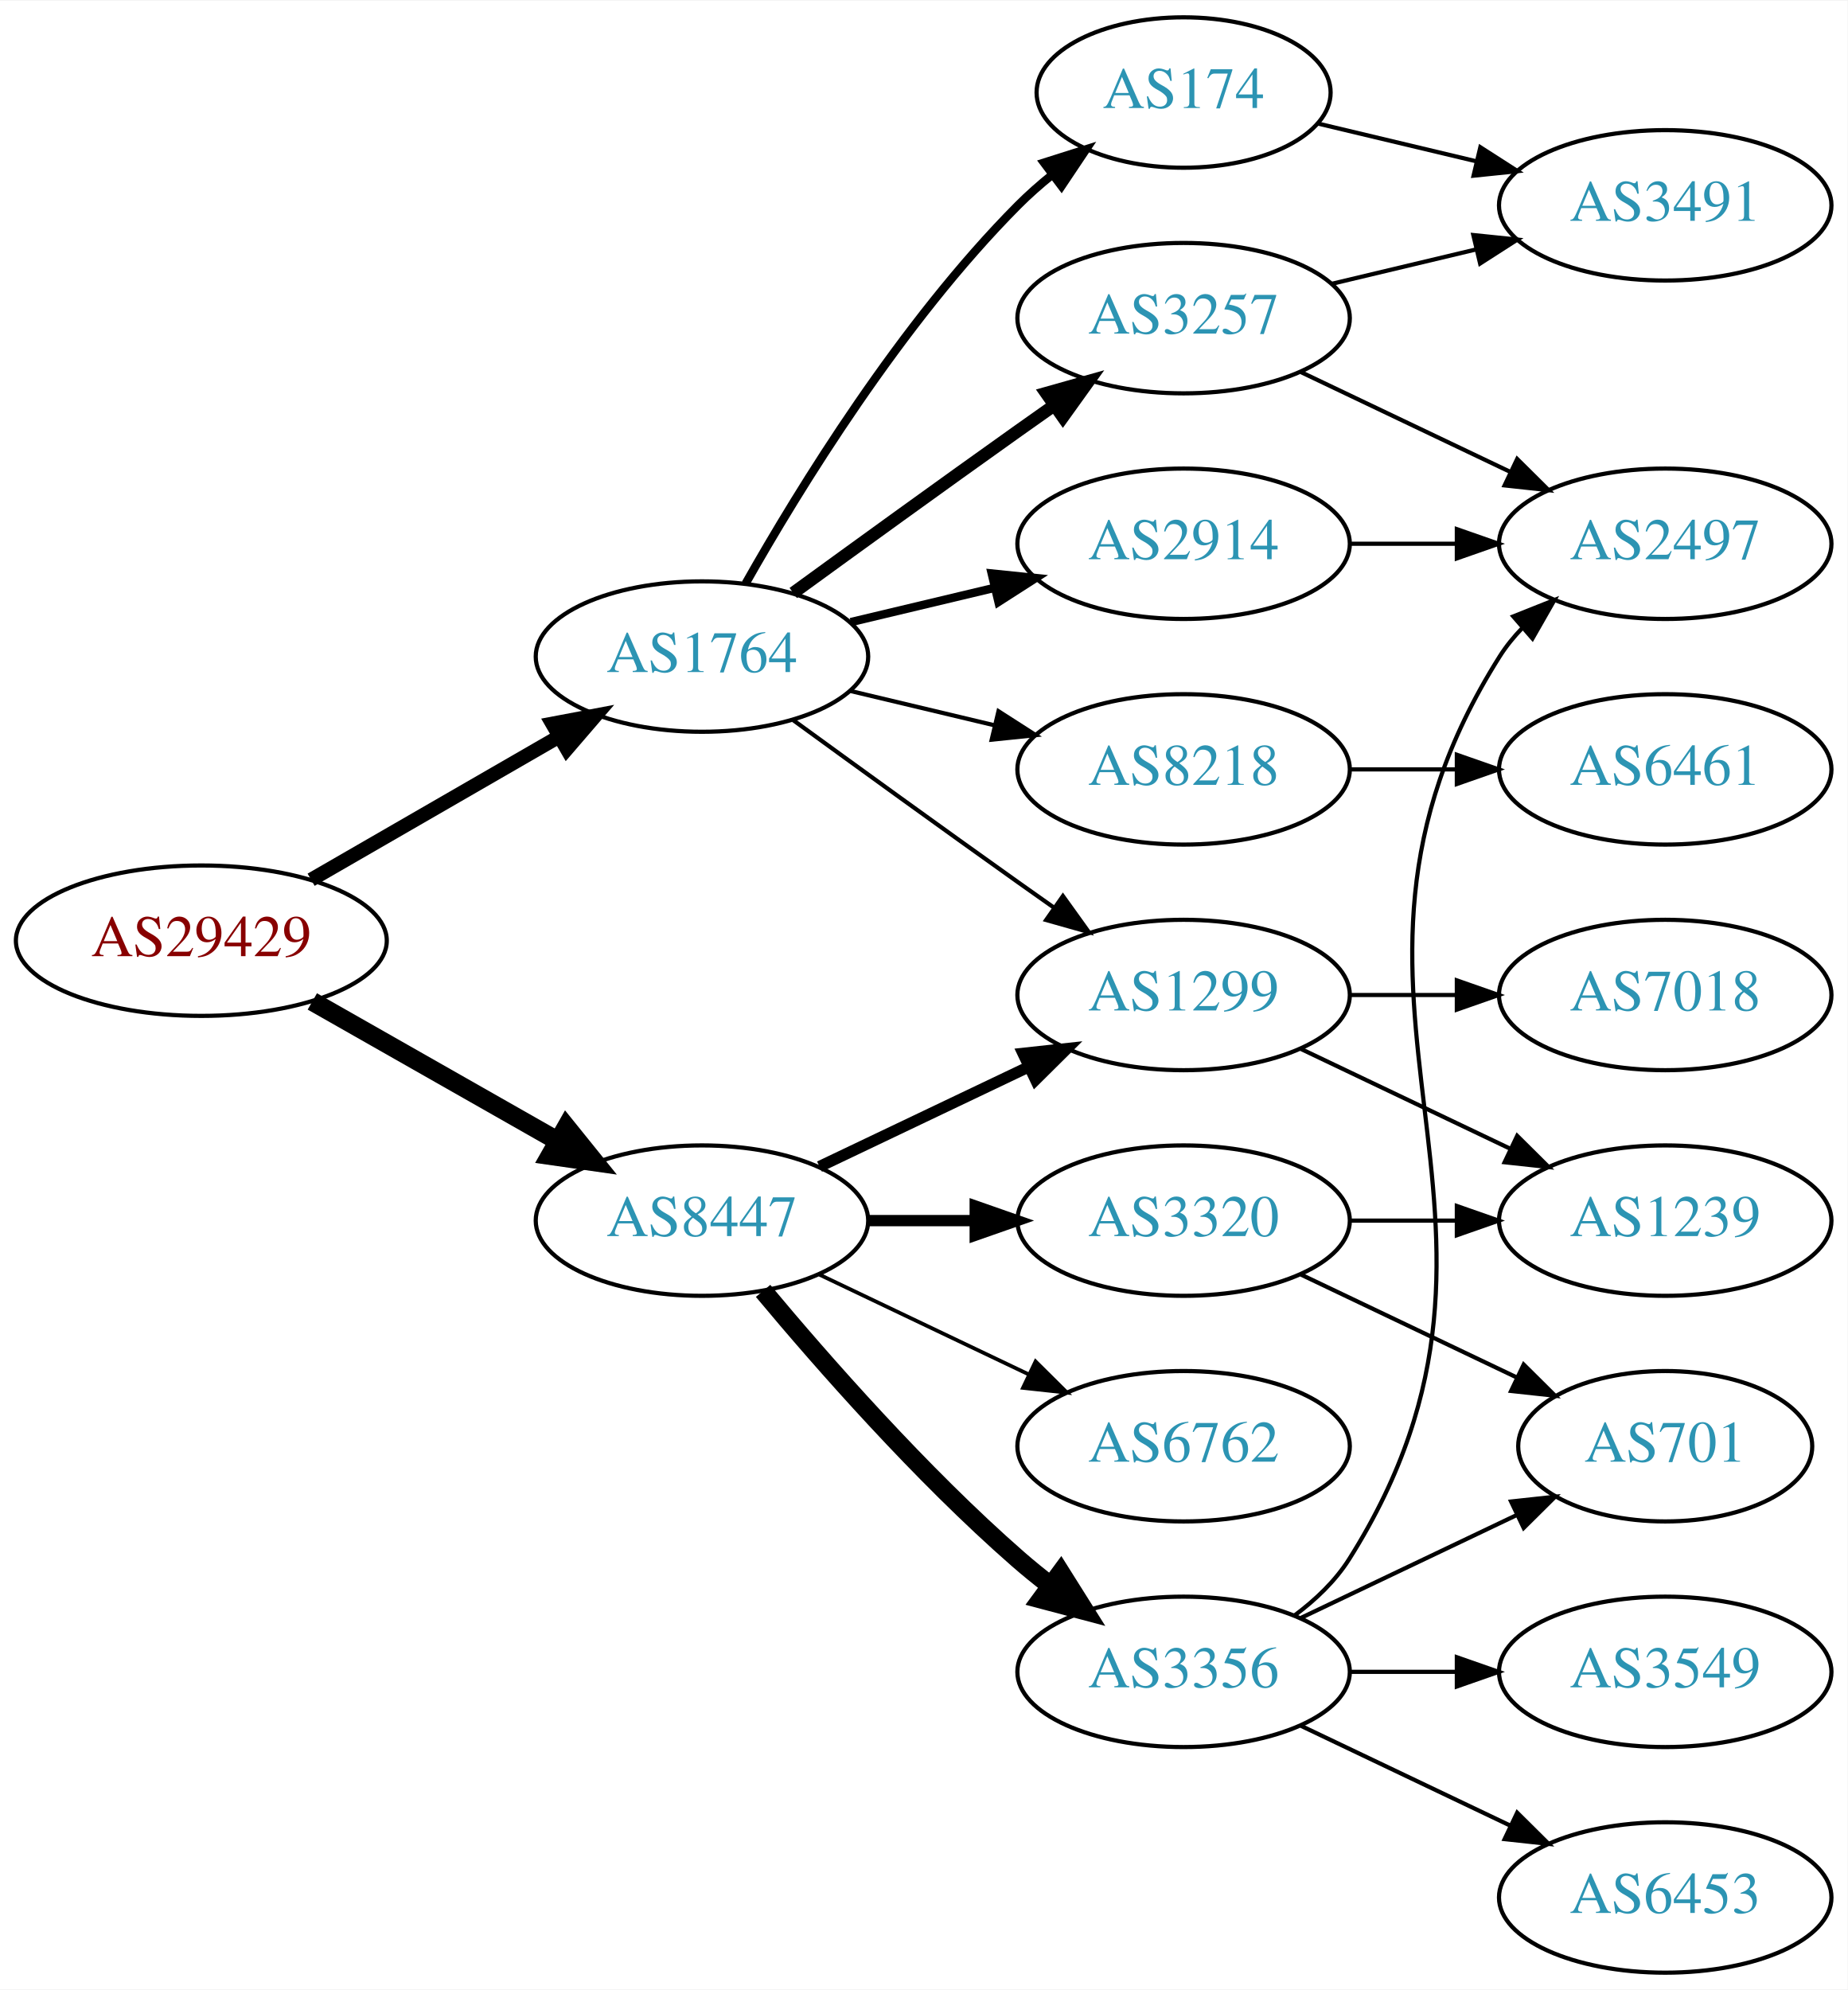
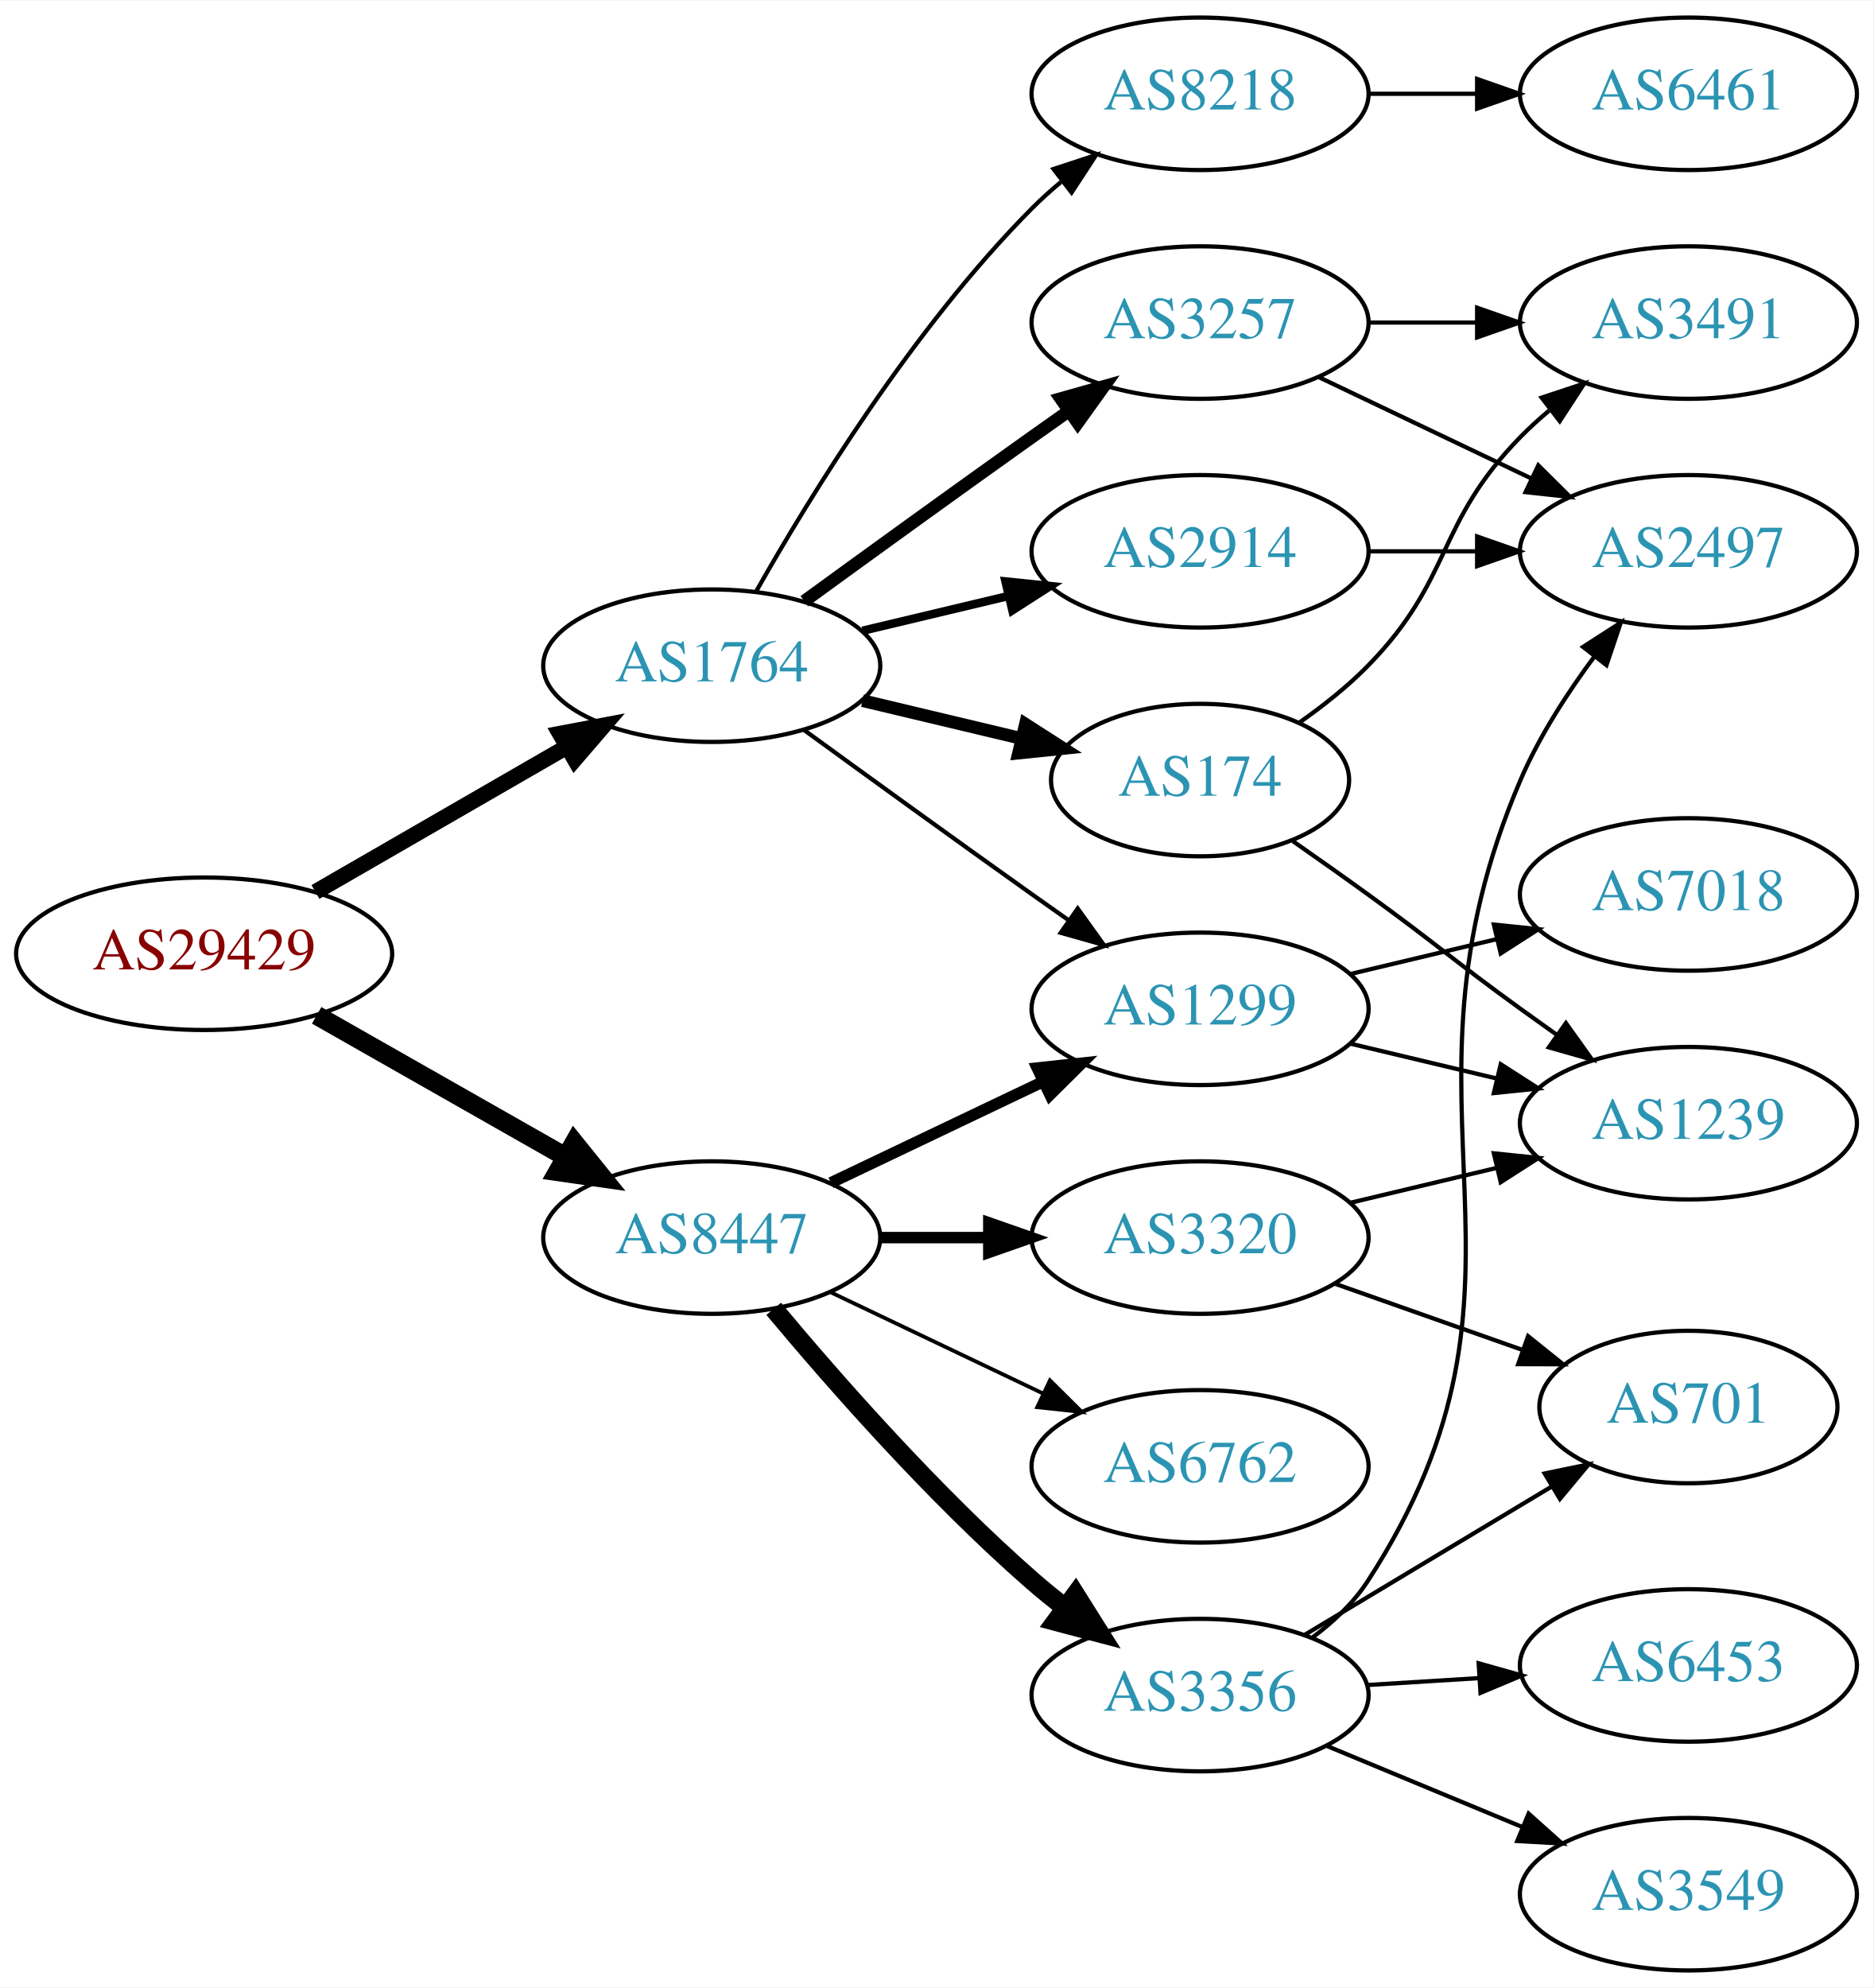
- <svg xmlns="http://www.w3.org/2000/svg" xmlns:xlink="http://www.w3.org/1999/xlink" width="442pt" height="476pt" viewBox="0.00 0.00 442.27 476.00">
-   <g id="graph0" class="graph" transform="scale(1 1) rotate(0) translate(4 472)">
-     <polygon fill="white" stroke="none" points="-4,4 -4,-472 438.271,-472 438.271,4 -4,4" />
+ <svg xmlns="http://www.w3.org/2000/svg" xmlns:xlink="http://www.w3.org/1999/xlink" width="442pt" height="469pt" viewBox="0.00 0.00 442.27 469.00">
+   <g id="graph0" class="graph" transform="scale(1 1) rotate(0) translate(4 465)">
+     <polygon fill="white" stroke="none" points="-4,4 -4,-465 438.271,-465 438.271,4 -4,4" />
    <g id="node1" class="node">
      <g id="a_node1">
        <a xlink:href="/asn/29429" xlink:title="AS29429 ~ Allianz Elementar Versicherungs AG [AT]">
-           <ellipse fill="#ffffff" stroke="black" cx="44.196" cy="-247" rx="44.393" ry="18" />
-           <text text-anchor="middle" x="44.196" y="-243.3" font-family="Times,serif" font-size="14.00" fill="#880000">AS29429</text>
+           <ellipse fill="#ffffff" stroke="black" cx="44.196" cy="-240" rx="44.393" ry="18" />
+           <text text-anchor="middle" x="44.196" y="-236.3" font-family="Times,serif" font-size="14.00" fill="#880000">AS29429</text>
        </a>
      </g>
    </g>
    <g id="node2" class="node">
      <g id="a_node2">
        <a xlink:href="/asn/1764" xlink:title="AS1764 ~ NEXTLAYER-AS [AT]">
-           <ellipse fill="#ffffff" stroke="black" cx="164.039" cy="-315" rx="39.794" ry="18" />
-           <text text-anchor="middle" x="164.039" y="-311.3" font-family="Times,serif" font-size="14.00" fill="#2c94b3">AS1764</text>
+           <ellipse fill="#ffffff" stroke="black" cx="164.039" cy="-308" rx="39.794" ry="18" />
+           <text text-anchor="middle" x="164.039" y="-304.3" font-family="Times,serif" font-size="14.00" fill="#2c94b3">AS1764</text>
        </a>
      </g>
    </g>
    <g id="edge1" class="edge">
-       <path fill="none" stroke="black" stroke-width="3.375" d="M70.476,-261.588C87.796,-271.582 110.947,-284.941 129.763,-295.799" />
-       <polygon fill="black" stroke="black" stroke-width="3.375" points="128.196,-298.935 138.607,-300.902 131.695,-292.872 128.196,-298.935" />
+       <path fill="none" stroke="black" stroke-width="3.75" d="M70.476,-254.588C87.796,-264.582 110.947,-277.941 129.763,-288.799" />
+       <polygon fill="black" stroke="black" stroke-width="3.75" points="128.196,-291.935 138.607,-293.902 131.695,-285.872 128.196,-291.935" />
    </g>
    <g id="node3" class="node">
      <g id="a_node3">
        <a xlink:href="/asn/8447" xlink:title="AS8447 ~ A1 Telekom Austria AG [AT]">
-           <ellipse fill="#ffffff" stroke="black" cx="164.039" cy="-180" rx="39.794" ry="18" />
-           <text text-anchor="middle" x="164.039" y="-176.3" font-family="Times,serif" font-size="14.00" fill="#2c94b3">AS8447</text>
+           <ellipse fill="#ffffff" stroke="black" cx="164.039" cy="-173" rx="39.794" ry="18" />
+           <text text-anchor="middle" x="164.039" y="-169.3" font-family="Times,serif" font-size="14.00" fill="#2c94b3">AS8447</text>
        </a>
      </g>
    </g>
    <g id="edge2" class="edge">
-       <path fill="none" stroke="black" stroke-width="4.5" d="M70.766,-232.462C87.985,-222.672 110.871,-209.66 129.542,-199.045" />
-       <polygon fill="black" stroke="black" stroke-width="4.5" points="131.579,-202.416 138.326,-194.05 127.687,-195.57 131.579,-202.416" />
+       <path fill="none" stroke="black" stroke-width="4.5" d="M70.766,-225.462C87.985,-215.672 110.871,-202.66 129.542,-192.045" />
+       <polygon fill="black" stroke="black" stroke-width="4.5" points="131.579,-195.416 138.326,-187.05 127.687,-188.57 131.579,-195.416" />
    </g>
    <g id="node4" class="node">
      <g id="a_node4">
-         <a xlink:href="/asn/174" xlink:title="AS174 ~ Cogent Communications [US]">
-           <ellipse fill="#ffffff" stroke="black" cx="279.332" cy="-450" rx="35.194" ry="18" />
-           <text text-anchor="middle" x="279.332" y="-446.3" font-family="Times,serif" font-size="14.00" fill="#2c94b3">AS174</text>
+         <a xlink:href="/asn/8218" xlink:title="AS8218 ~ legacy Neotelecoms [FR]">
+           <ellipse fill="#ffffff" stroke="black" cx="279.332" cy="-443" rx="39.794" ry="18" />
+           <text text-anchor="middle" x="279.332" y="-439.3" font-family="Times,serif" font-size="14.00" fill="#2c94b3">AS8218</text>
        </a>
      </g>
    </g>
    <g id="edge3" class="edge">
-       <path fill="none" stroke="black" stroke-width="2" d="M174.498,-332.49C187.28,-355.096 211.712,-394.886 239.685,-423 242.185,-425.513 244.946,-427.949 247.807,-430.261" />
-       <polygon fill="black" stroke="black" stroke-width="2" points="245.905,-433.21 256.004,-436.413 250.108,-427.611 245.905,-433.21" />
+       <path fill="none" stroke="black" d="M174.498,-325.49C187.28,-348.096 211.712,-387.886 239.685,-416 241.796,-418.121 244.092,-420.188 246.477,-422.171" />
+       <polygon fill="black" stroke="black" points="244.73,-425.242 254.793,-428.556 248.993,-419.69 244.73,-425.242" />
    </g>
    <g id="node5" class="node">
      <g id="a_node5">
-         <a xlink:href="/asn/3257" xlink:title="AS3257 ~ GTT [DE]">
-           <ellipse fill="#ffffff" stroke="black" cx="279.332" cy="-396" rx="39.794" ry="18" />
-           <text text-anchor="middle" x="279.332" y="-392.3" font-family="Times,serif" font-size="14.00" fill="#2c94b3">AS3257</text>
+         <a xlink:href="/asn/1299" xlink:title="AS1299 ~ Telia Carrier [EU]">
+           <ellipse fill="#ffffff" stroke="black" cx="279.332" cy="-227" rx="39.794" ry="18" />
+           <text text-anchor="middle" x="279.332" y="-223.3" font-family="Times,serif" font-size="14.00" fill="#2c94b3">AS1299</text>
        </a>
      </g>
    </g>
    <g id="edge4" class="edge">
-       <path fill="none" stroke="black" stroke-width="3" d="M185.887,-330.222C200.821,-341.091 221.435,-356.025 239.685,-369 242.506,-371.005 245.449,-373.085 248.397,-375.159" />
-       <polygon fill="black" stroke="black" stroke-width="3" points="246.424,-378.05 256.621,-380.926 250.443,-372.319 246.424,-378.05" />
+       <path fill="none" stroke="black" d="M185.887,-292.778C200.821,-281.909 221.435,-266.975 239.685,-254 242.506,-251.995 245.449,-249.915 248.397,-247.841" />
+       <polygon fill="black" stroke="black" points="250.443,-250.681 256.621,-242.074 246.424,-244.95 250.443,-250.681" />
    </g>
    <g id="node6" class="node">
      <g id="a_node6">
-         <a xlink:href="/asn/2914" xlink:title="AS2914 ~ NTT America, Inc. [US]">
-           <ellipse fill="#ffffff" stroke="black" cx="279.332" cy="-342" rx="39.794" ry="18" />
-           <text text-anchor="middle" x="279.332" y="-338.3" font-family="Times,serif" font-size="14.00" fill="#2c94b3">AS2914</text>
+         <a xlink:href="/asn/174" xlink:title="AS174 ~ Cogent Communications [US]">
+           <ellipse fill="#ffffff" stroke="black" cx="279.332" cy="-281" rx="35.194" ry="18" />
+           <text text-anchor="middle" x="279.332" y="-277.3" font-family="Times,serif" font-size="14.00" fill="#2c94b3">AS174</text>
        </a>
      </g>
    </g>
    <g id="edge5" class="edge">
-       <path fill="none" stroke="black" stroke-width="2" d="M199.646,-323.248C210.517,-325.838 222.671,-328.735 234.114,-331.462" />
-       <polygon fill="black" stroke="black" stroke-width="2" points="233.397,-334.889 243.936,-333.803 235.02,-328.08 233.397,-334.889" />
+       <path fill="none" stroke="black" stroke-width="3" d="M199.646,-299.752C211.44,-296.942 224.745,-293.771 237.013,-290.847" />
+       <polygon fill="black" stroke="black" stroke-width="3" points="238.101,-294.186 247.018,-288.463 236.479,-287.376 238.101,-294.186" />
    </g>
    <g id="node7" class="node">
      <g id="a_node7">
-         <a xlink:href="/asn/8218" xlink:title="AS8218 ~ legacy Neotelecoms [FR]">
-           <ellipse fill="#ffffff" stroke="black" cx="279.332" cy="-288" rx="39.794" ry="18" />
-           <text text-anchor="middle" x="279.332" y="-284.3" font-family="Times,serif" font-size="14.00" fill="#2c94b3">AS8218</text>
+         <a xlink:href="/asn/3257" xlink:title="AS3257 ~ GTT [DE]">
+           <ellipse fill="#ffffff" stroke="black" cx="279.332" cy="-389" rx="39.794" ry="18" />
+           <text text-anchor="middle" x="279.332" y="-385.3" font-family="Times,serif" font-size="14.00" fill="#2c94b3">AS3257</text>
        </a>
      </g>
    </g>
    <g id="edge6" class="edge">
-       <path fill="none" stroke="black" d="M199.646,-306.752C210.517,-304.162 222.671,-301.265 234.114,-298.538" />
-       <polygon fill="black" stroke="black" points="235.02,-301.92 243.936,-296.197 233.397,-295.111 235.02,-301.92" />
+       <path fill="none" stroke="black" stroke-width="3" d="M185.887,-323.222C200.821,-334.091 221.435,-349.025 239.685,-362 242.506,-364.005 245.449,-366.085 248.397,-368.159" />
+       <polygon fill="black" stroke="black" stroke-width="3" points="246.424,-371.05 256.621,-373.926 250.443,-365.319 246.424,-371.05" />
    </g>
    <g id="node8" class="node">
      <g id="a_node8">
-         <a xlink:href="/asn/1299" xlink:title="AS1299 ~ Telia Carrier [EU]">
-           <ellipse fill="#ffffff" stroke="black" cx="279.332" cy="-234" rx="39.794" ry="18" />
-           <text text-anchor="middle" x="279.332" y="-230.3" font-family="Times,serif" font-size="14.00" fill="#2c94b3">AS1299</text>
+         <a xlink:href="/asn/2914" xlink:title="AS2914 ~ NTT America, Inc. [US]">
+           <ellipse fill="#ffffff" stroke="black" cx="279.332" cy="-335" rx="39.794" ry="18" />
+           <text text-anchor="middle" x="279.332" y="-331.3" font-family="Times,serif" font-size="14.00" fill="#2c94b3">AS2914</text>
        </a>
      </g>
    </g>
    <g id="edge7" class="edge">
-       <path fill="none" stroke="black" d="M185.887,-299.778C200.821,-288.909 221.435,-273.975 239.685,-261 242.506,-258.995 245.449,-256.915 248.397,-254.841" />
-       <polygon fill="black" stroke="black" points="250.443,-257.681 256.621,-249.074 246.424,-251.95 250.443,-257.681" />
+       <path fill="none" stroke="black" stroke-width="2" d="M199.646,-316.248C210.517,-318.838 222.671,-321.735 234.114,-324.462" />
+       <polygon fill="black" stroke="black" stroke-width="2" points="233.397,-327.889 243.936,-326.803 235.02,-321.08 233.397,-327.889" />
+     </g>
+     <g id="edge14" class="edge">
+       <path fill="none" stroke="black" stroke-width="2.7" d="M192.175,-185.934C207.169,-193.081 225.99,-202.052 242.213,-209.785" />
+       <polygon fill="black" stroke="black" stroke-width="2.7" points="240.884,-213.028 251.417,-214.171 243.895,-206.709 240.884,-213.028" />
+     </g>
+     <g id="node13" class="node">
+       <g id="a_node13">
+         <a xlink:href="/asn/3356" xlink:title="AS3356 ~ Level 3 Parent, LLC [US]">
+           <ellipse fill="#ffffff" stroke="black" cx="279.332" cy="-65" rx="39.794" ry="18" />
+           <text text-anchor="middle" x="279.332" y="-61.3" font-family="Times,serif" font-size="14.00" fill="#2c94b3">AS3356</text>
+         </a>
+       </g>
    </g>
    <g id="edge15" class="edge">
-       <path fill="none" stroke="black" stroke-width="2.7" d="M192.175,-192.934C207.169,-200.081 225.99,-209.052 242.213,-216.785" />
-       <polygon fill="black" stroke="black" stroke-width="2.7" points="240.884,-220.028 251.417,-221.171 243.895,-213.709 240.884,-220.028" />
+       <path fill="none" stroke="black" stroke-width="4.5" d="M178.669,-156.183C192.951,-139.071 216.498,-112.255 239.685,-92 242.151,-89.846 244.789,-87.706 247.487,-85.628" />
+       <polygon fill="black" stroke="black" stroke-width="4.5" points="249.919,-88.727 255.641,-79.63 245.252,-82.384 249.919,-88.727" />
+     </g>
+     <g id="node14" class="node">
+       <g id="a_node14">
+         <a xlink:href="/asn/6762" xlink:title="AS6762 ~ TELECOM ITALIA SPARKLE S.p.A. [IT]">
+           <ellipse fill="#ffffff" stroke="black" cx="279.332" cy="-119" rx="39.794" ry="18" />
+           <text text-anchor="middle" x="279.332" y="-115.3" font-family="Times,serif" font-size="14.00" fill="#2c94b3">AS6762</text>
+         </a>
+       </g>
+     </g>
+     <g id="edge16" class="edge">
+       <path fill="none" stroke="black" stroke-width="0.9" d="M192.175,-160.066C207.169,-152.919 225.99,-143.948 242.213,-136.215" />
+       <polygon fill="black" stroke="black" stroke-width="0.9" points="243.895,-139.291 251.417,-131.829 240.884,-132.972 243.895,-139.291" />
+     </g>
+     <g id="node15" class="node">
+       <g id="a_node15">
+         <a xlink:href="/asn/3320" xlink:title="AS3320 ~ DTAG [DE]">
+           <ellipse fill="#ffffff" stroke="black" cx="279.332" cy="-173" rx="39.794" ry="18" />
+           <text text-anchor="middle" x="279.332" y="-169.3" font-family="Times,serif" font-size="14.00" fill="#2c94b3">AS3320</text>
+         </a>
+       </g>
+     </g>
+     <g id="edge17" class="edge">
+       <path fill="none" stroke="black" stroke-width="2.7" d="M203.711,-173C211.914,-173 220.678,-173 229.21,-173" />
+       <polygon fill="black" stroke="black" stroke-width="2.7" points="229.449,-176.5 239.449,-173 229.449,-169.5 229.449,-176.5" />
+     </g>
+     <g id="node9" class="node">
+       <g id="a_node9">
+         <a xlink:href="/asn/6461" xlink:title="AS6461 ~ Zayo Bandwidth [US]">
+           <ellipse fill="#ffffff" stroke="black" cx="394.625" cy="-443" rx="39.794" ry="18" />
+           <text text-anchor="middle" x="394.625" y="-439.3" font-family="Times,serif" font-size="14.00" fill="#2c94b3">AS6461</text>
+         </a>
+       </g>
+     </g>
+     <g id="edge8" class="edge">
+       <path fill="none" stroke="black" d="M319.004,-443C327.207,-443 335.971,-443 344.503,-443" />
+       <polygon fill="black" stroke="black" points="344.742,-446.5 354.742,-443 344.742,-439.5 344.742,-446.5" />
+     </g>
+     <g id="node11" class="node">
+       <g id="a_node11">
+         <a xlink:href="/asn/1239" xlink:title="AS1239 ~ Sprint [US]">
+           <ellipse fill="#ffffff" stroke="black" cx="394.625" cy="-200" rx="39.794" ry="18" />
+           <text text-anchor="middle" x="394.625" y="-196.3" font-family="Times,serif" font-size="14.00" fill="#2c94b3">AS1239</text>
+         </a>
+       </g>
+     </g>
+     <g id="edge19" class="edge">
+       <path fill="none" stroke="black" d="M314.939,-218.752C325.81,-216.162 337.964,-213.265 349.407,-210.538" />
+       <polygon fill="black" stroke="black" points="350.313,-213.92 359.229,-208.197 348.69,-207.111 350.313,-213.92" />
+     </g>
+     <g id="node16" class="node">
+       <g id="a_node16">
+         <a xlink:href="/asn/7018" xlink:title="AS7018 ~ AT&amp;T Services, Inc. [US]">
+           <ellipse fill="#ffffff" stroke="black" cx="394.625" cy="-254" rx="39.794" ry="18" />
+           <text text-anchor="middle" x="394.625" y="-250.3" font-family="Times,serif" font-size="14.00" fill="#2c94b3">AS7018</text>
+         </a>
+       </g>
+     </g>
+     <g id="edge18" class="edge">
+       <path fill="none" stroke="black" d="M314.939,-235.248C325.81,-237.838 337.964,-240.735 349.407,-243.462" />
+       <polygon fill="black" stroke="black" points="348.69,-246.889 359.229,-245.803 350.313,-240.08 348.69,-246.889" />
+     </g>
+     <g id="node10" class="node">
+       <g id="a_node10">
+         <a xlink:href="/asn/3491" xlink:title="AS3491 ~ PCCW Global, Inc. [US]">
+           <ellipse fill="#ffffff" stroke="black" cx="394.625" cy="-389" rx="39.794" ry="18" />
+           <text text-anchor="middle" x="394.625" y="-385.3" font-family="Times,serif" font-size="14.00" fill="#2c94b3">AS3491</text>
+         </a>
+       </g>
+     </g>
+     <g id="edge9" class="edge">
+       <path fill="none" stroke="black" d="M302.714,-294.532C308.356,-298.49 314.17,-303.086 318.978,-308 339.151,-328.617 334.806,-341.383 354.978,-362 357.071,-364.139 359.354,-366.218 361.731,-368.21" />
+       <polygon fill="black" stroke="black" points="359.974,-371.275 370.031,-374.611 364.249,-365.732 359.974,-371.275" />
+     </g>
+     <g id="edge10" class="edge">
+       <path fill="none" stroke="black" d="M301.282,-266.555C307.044,-262.529 313.277,-258.128 318.978,-254 335.178,-242.271 338.778,-238.729 354.978,-227 357.781,-224.971 360.712,-222.875 363.653,-220.79" />
+       <polygon fill="black" stroke="black" points="365.704,-223.627 371.868,-215.009 361.675,-217.903 365.704,-223.627" />
+     </g>
+     <g id="edge11" class="edge">
+       <path fill="none" stroke="black" d="M319.004,-389C327.207,-389 335.971,-389 344.503,-389" />
+       <polygon fill="black" stroke="black" points="344.742,-392.5 354.742,-389 344.742,-385.5 344.742,-392.5" />
    </g>
    <g id="node12" class="node">
      <g id="a_node12">
-         <a xlink:href="/asn/3356" xlink:title="AS3356 ~ Level 3 Parent, LLC [US]">
-           <ellipse fill="#ffffff" stroke="black" cx="279.332" cy="-72" rx="39.794" ry="18" />
-           <text text-anchor="middle" x="279.332" y="-68.3" font-family="Times,serif" font-size="14.00" fill="#2c94b3">AS3356</text>
-         </a>
-       </g>
+         <a xlink:href="/asn/2497" xlink:title="AS2497 ~ Internet Initiative Japan Inc. [JP]">
+           <ellipse fill="#ffffff" stroke="black" cx="394.625" cy="-335" rx="39.794" ry="18" />
+           <text text-anchor="middle" x="394.625" y="-331.3" font-family="Times,serif" font-size="14.00" fill="#2c94b3">AS2497</text>
+         </a>
+       </g>
+     </g>
+     <g id="edge12" class="edge">
+       <path fill="none" stroke="black" d="M307.468,-376.066C322.462,-368.919 341.283,-359.948 357.506,-352.215" />
+       <polygon fill="black" stroke="black" points="359.188,-355.291 366.71,-347.829 356.177,-348.972 359.188,-355.291" />
    </g>
    <g id="edge13" class="edge">
-       <path fill="none" stroke="black" stroke-width="4.5" d="M178.669,-163.183C192.951,-146.071 216.498,-119.255 239.685,-99 242.151,-96.846 244.789,-94.706 247.487,-92.628" />
-       <polygon fill="black" stroke="black" stroke-width="4.5" points="249.919,-95.727 255.641,-86.63 245.252,-89.384 249.919,-95.727" />
-     </g>
-     <g id="node13" class="node">
-       <g id="a_node13">
-         <a xlink:href="/asn/6762" xlink:title="AS6762 ~ TELECOM ITALIA SPARKLE S.p.A. [IT]">
-           <ellipse fill="#ffffff" stroke="black" cx="279.332" cy="-126" rx="39.794" ry="18" />
-           <text text-anchor="middle" x="279.332" y="-122.3" font-family="Times,serif" font-size="14.00" fill="#2c94b3">AS6762</text>
-         </a>
-       </g>
-     </g>
-     <g id="edge14" class="edge">
-       <path fill="none" stroke="black" stroke-width="0.9" d="M192.175,-167.066C207.169,-159.919 225.99,-150.948 242.213,-143.215" />
-       <polygon fill="black" stroke="black" stroke-width="0.9" points="243.895,-146.291 251.417,-138.829 240.884,-139.972 243.895,-146.291" />
-     </g>
-     <g id="node14" class="node">
-       <g id="a_node14">
-         <a xlink:href="/asn/3320" xlink:title="AS3320 ~ DTAG [DE]">
-           <ellipse fill="#ffffff" stroke="black" cx="279.332" cy="-180" rx="39.794" ry="18" />
-           <text text-anchor="middle" x="279.332" y="-176.3" font-family="Times,serif" font-size="14.00" fill="#2c94b3">AS3320</text>
-         </a>
-       </g>
-     </g>
-     <g id="edge16" class="edge">
-       <path fill="none" stroke="black" stroke-width="2.7" d="M203.711,-180C211.914,-180 220.678,-180 229.21,-180" />
-       <polygon fill="black" stroke="black" stroke-width="2.7" points="229.449,-183.5 239.449,-180 229.449,-176.5 229.449,-183.5" />
-     </g>
-     <g id="node9" class="node">
-       <g id="a_node9">
-         <a xlink:href="/asn/3491" xlink:title="AS3491 ~ PCCW Global, Inc. [US]">
-           <ellipse fill="#ffffff" stroke="black" cx="394.625" cy="-423" rx="39.794" ry="18" />
-           <text text-anchor="middle" x="394.625" y="-419.3" font-family="Times,serif" font-size="14.00" fill="#2c94b3">AS3491</text>
-         </a>
-       </g>
-     </g>
-     <g id="edge8" class="edge">
-       <path fill="none" stroke="black" d="M311.589,-442.551C323.269,-439.767 336.765,-436.551 349.394,-433.541" />
-       <polygon fill="black" stroke="black" points="350.37,-436.907 359.286,-431.184 348.747,-430.097 350.37,-436.907" />
-     </g>
-     <g id="edge11" class="edge">
-       <path fill="none" stroke="black" d="M314.939,-404.248C325.81,-406.838 337.964,-409.735 349.407,-412.462" />
-       <polygon fill="black" stroke="black" points="348.69,-415.889 359.229,-414.803 350.313,-409.08 348.69,-415.889" />
-     </g>
-     <g id="node11" class="node">
-       <g id="a_node11">
-         <a xlink:href="/asn/2497" xlink:title="AS2497 ~ Internet Initiative Japan Inc. [JP]">
-           <ellipse fill="#ffffff" stroke="black" cx="394.625" cy="-342" rx="39.794" ry="18" />
-           <text text-anchor="middle" x="394.625" y="-338.3" font-family="Times,serif" font-size="14.00" fill="#2c94b3">AS2497</text>
-         </a>
-       </g>
-     </g>
-     <g id="edge10" class="edge">
-       <path fill="none" stroke="black" d="M307.468,-383.066C322.462,-375.919 341.283,-366.948 357.506,-359.215" />
-       <polygon fill="black" stroke="black" points="359.188,-362.291 366.71,-354.829 356.177,-355.972 359.188,-362.291" />
-     </g>
-     <g id="edge12" class="edge">
-       <path fill="none" stroke="black" d="M319.004,-342C327.207,-342 335.971,-342 344.503,-342" />
-       <polygon fill="black" stroke="black" points="344.742,-345.5 354.742,-342 344.742,-338.5 344.742,-345.5" />
-     </g>
-     <g id="node10" class="node">
-       <g id="a_node10">
-         <a xlink:href="/asn/6461" xlink:title="AS6461 ~ ZAYO-6461 [US]">
-           <ellipse fill="#ffffff" stroke="black" cx="394.625" cy="-288" rx="39.794" ry="18" />
-           <text text-anchor="middle" x="394.625" y="-284.3" font-family="Times,serif" font-size="14.00" fill="#2c94b3">AS6461</text>
-         </a>
-       </g>
-     </g>
-     <g id="edge9" class="edge">
-       <path fill="none" stroke="black" d="M319.004,-288C327.207,-288 335.971,-288 344.503,-288" />
-       <polygon fill="black" stroke="black" points="344.742,-291.5 354.742,-288 344.742,-284.5 344.742,-291.5" />
-     </g>
-     <g id="node15" class="node">
-       <g id="a_node15">
-         <a xlink:href="/asn/7018" xlink:title="AS7018 ~ AT&amp;T Services, Inc. [US]">
-           <ellipse fill="#ffffff" stroke="black" cx="394.625" cy="-234" rx="39.794" ry="18" />
-           <text text-anchor="middle" x="394.625" y="-230.3" font-family="Times,serif" font-size="14.00" fill="#2c94b3">AS7018</text>
-         </a>
-       </g>
-     </g>
-     <g id="edge17" class="edge">
-       <path fill="none" stroke="black" d="M319.004,-234C327.207,-234 335.971,-234 344.503,-234" />
-       <polygon fill="black" stroke="black" points="344.742,-237.5 354.742,-234 344.742,-230.5 344.742,-237.5" />
-     </g>
-     <g id="node16" class="node">
-       <g id="a_node16">
-         <a xlink:href="/asn/1239" xlink:title="AS1239 ~ Sprint [US]">
-           <ellipse fill="#ffffff" stroke="black" cx="394.625" cy="-180" rx="39.794" ry="18" />
-           <text text-anchor="middle" x="394.625" y="-176.3" font-family="Times,serif" font-size="14.00" fill="#2c94b3">AS1239</text>
-         </a>
-       </g>
-     </g>
-     <g id="edge18" class="edge">
-       <path fill="none" stroke="black" d="M307.468,-221.066C322.462,-213.919 341.283,-204.948 357.506,-197.215" />
-       <polygon fill="black" stroke="black" points="359.188,-200.291 366.71,-192.829 356.177,-193.972 359.188,-200.291" />
-     </g>
-     <g id="edge19" class="edge">
-       <path fill="none" stroke="black" d="M305.858,-85.472C310.903,-89.223 315.658,-93.74 318.978,-99 370.928,-181.3 303.028,-232.7 354.978,-315 356.534,-317.466 358.406,-319.768 360.475,-321.905" />
-       <polygon fill="black" stroke="black" points="358.254,-324.611 368.099,-328.528 362.845,-319.327 358.254,-324.611" />
+       <path fill="none" stroke="black" d="M319.004,-335C327.207,-335 335.971,-335 344.503,-335" />
+       <polygon fill="black" stroke="black" points="344.742,-338.5 354.742,-335 344.742,-331.5 344.742,-338.5" />
+     </g>
+     <g id="edge22" class="edge">
+       <path fill="none" stroke="black" d="M305.768,-78.53C310.818,-82.278 315.597,-86.779 318.978,-92 365.453,-163.778 321.309,-202.397 354.978,-281 359.381,-291.279 365.996,-301.522 372.514,-310.279" />
+       <polygon fill="black" stroke="black" points="369.755,-312.432 378.659,-318.173 375.279,-308.132 369.755,-312.432" />
    </g>
    <g id="node17" class="node">
      <g id="a_node17">
-         <a xlink:href="/asn/3549" xlink:title="AS3549 ~ Level 3 Parent, LLC [US]">
-           <ellipse fill="#ffffff" stroke="black" cx="394.625" cy="-72" rx="39.794" ry="18" />
-           <text text-anchor="middle" x="394.625" y="-68.3" font-family="Times,serif" font-size="14.00" fill="#2c94b3">AS3549</text>
+         <a xlink:href="/asn/701" xlink:title="AS701 ~ UUNET [US]">
+           <ellipse fill="#ffffff" stroke="black" cx="394.625" cy="-133" rx="35.194" ry="18" />
+           <text text-anchor="middle" x="394.625" y="-129.3" font-family="Times,serif" font-size="14.00" fill="#2c94b3">AS701</text>
        </a>
      </g>
    </g>
    <g id="edge20" class="edge">
-       <path fill="none" stroke="black" d="M319.004,-72C327.207,-72 335.971,-72 344.503,-72" />
-       <polygon fill="black" stroke="black" points="344.742,-75.5 354.742,-72 344.742,-68.5 344.742,-75.5" />
+       <path fill="none" stroke="black" d="M304.082,-79.255C321.033,-89.429 343.998,-103.214 362.427,-114.275" />
+       <polygon fill="black" stroke="black" points="360.688,-117.313 371.064,-119.459 364.291,-111.311 360.688,-117.313" />
    </g>
    <g id="node18" class="node">
      <g id="a_node18">
        <a xlink:href="/asn/6453" xlink:title="AS6453 ~ TATA COMMUNICATIONS (AMERICA) INC [US]">
-           <ellipse fill="#ffffff" stroke="black" cx="394.625" cy="-18" rx="39.794" ry="18" />
-           <text text-anchor="middle" x="394.625" y="-14.3" font-family="Times,serif" font-size="14.00" fill="#2c94b3">AS6453</text>
+           <ellipse fill="#ffffff" stroke="black" cx="394.625" cy="-72" rx="39.794" ry="18" />
+           <text text-anchor="middle" x="394.625" y="-68.3" font-family="Times,serif" font-size="14.00" fill="#2c94b3">AS6453</text>
        </a>
      </g>
    </g>
    <g id="edge21" class="edge">
-       <path fill="none" stroke="black" d="M307.468,-59.066C322.462,-51.919 341.283,-42.948 357.506,-35.215" />
-       <polygon fill="black" stroke="black" points="359.188,-38.291 366.71,-30.829 356.177,-31.972 359.188,-38.291" />
+       <path fill="none" stroke="black" d="M318.687,-67.37C327.177,-67.894 336.281,-68.457 345.115,-69.003" />
+       <polygon fill="black" stroke="black" points="345.111,-72.509 355.308,-69.633 345.543,-65.522 345.111,-72.509" />
    </g>
    <g id="node19" class="node">
      <g id="a_node19">
-         <a xlink:href="/asn/701" xlink:title="AS701 ~ UUNET [US]">
-           <ellipse fill="#ffffff" stroke="black" cx="394.625" cy="-126" rx="35.194" ry="18" />
-           <text text-anchor="middle" x="394.625" y="-122.3" font-family="Times,serif" font-size="14.00" fill="#2c94b3">AS701</text>
-         </a>
-       </g>
-     </g>
-     <g id="edge22" class="edge">
-       <path fill="none" stroke="black" d="M307.468,-84.934C322.9,-92.29 342.385,-101.577 358.92,-109.459" />
-       <polygon fill="black" stroke="black" points="357.729,-112.768 368.262,-113.911 360.741,-106.449 357.729,-112.768" />
+         <a xlink:href="/asn/3549" xlink:title="AS3549 ~ Level 3 Parent, LLC [US]">
+           <ellipse fill="#ffffff" stroke="black" cx="394.625" cy="-18" rx="39.794" ry="18" />
+           <text text-anchor="middle" x="394.625" y="-14.3" font-family="Times,serif" font-size="14.00" fill="#2c94b3">AS3549</text>
+         </a>
+       </g>
+     </g>
+     <g id="edge23" class="edge">
+       <path fill="none" stroke="black" d="M309.213,-53.018C323.196,-47.218 340.177,-40.173 355.231,-33.928" />
+       <polygon fill="black" stroke="black" points="356.9,-37.025 364.796,-29.96 354.218,-30.559 356.9,-37.025" />
+     </g>
+     <g id="edge25" class="edge">
+       <path fill="none" stroke="black" d="M314.939,-181.248C325.81,-183.838 337.964,-186.735 349.407,-189.462" />
+       <polygon fill="black" stroke="black" points="348.69,-192.889 359.229,-191.803 350.313,-186.08 348.69,-192.889" />
    </g>
    <g id="edge24" class="edge">
-       <path fill="none" stroke="black" d="M319.004,-180C327.207,-180 335.971,-180 344.503,-180" />
-       <polygon fill="black" stroke="black" points="344.742,-183.5 354.742,-180 344.742,-176.5 344.742,-183.5" />
-     </g>
-     <g id="edge23" class="edge">
-       <path fill="none" stroke="black" d="M307.468,-167.066C322.9,-159.71 342.385,-150.423 358.92,-142.541" />
-       <polygon fill="black" stroke="black" points="360.741,-145.551 368.262,-138.089 357.729,-139.232 360.741,-145.551" />
+       <path fill="none" stroke="black" d="M311.289,-162.07C324.917,-157.258 341.06,-151.559 355.427,-146.486" />
+       <polygon fill="black" stroke="black" points="356.772,-149.723 365.036,-143.094 354.441,-143.123 356.772,-149.723" />
    </g>
  </g>
</svg>
